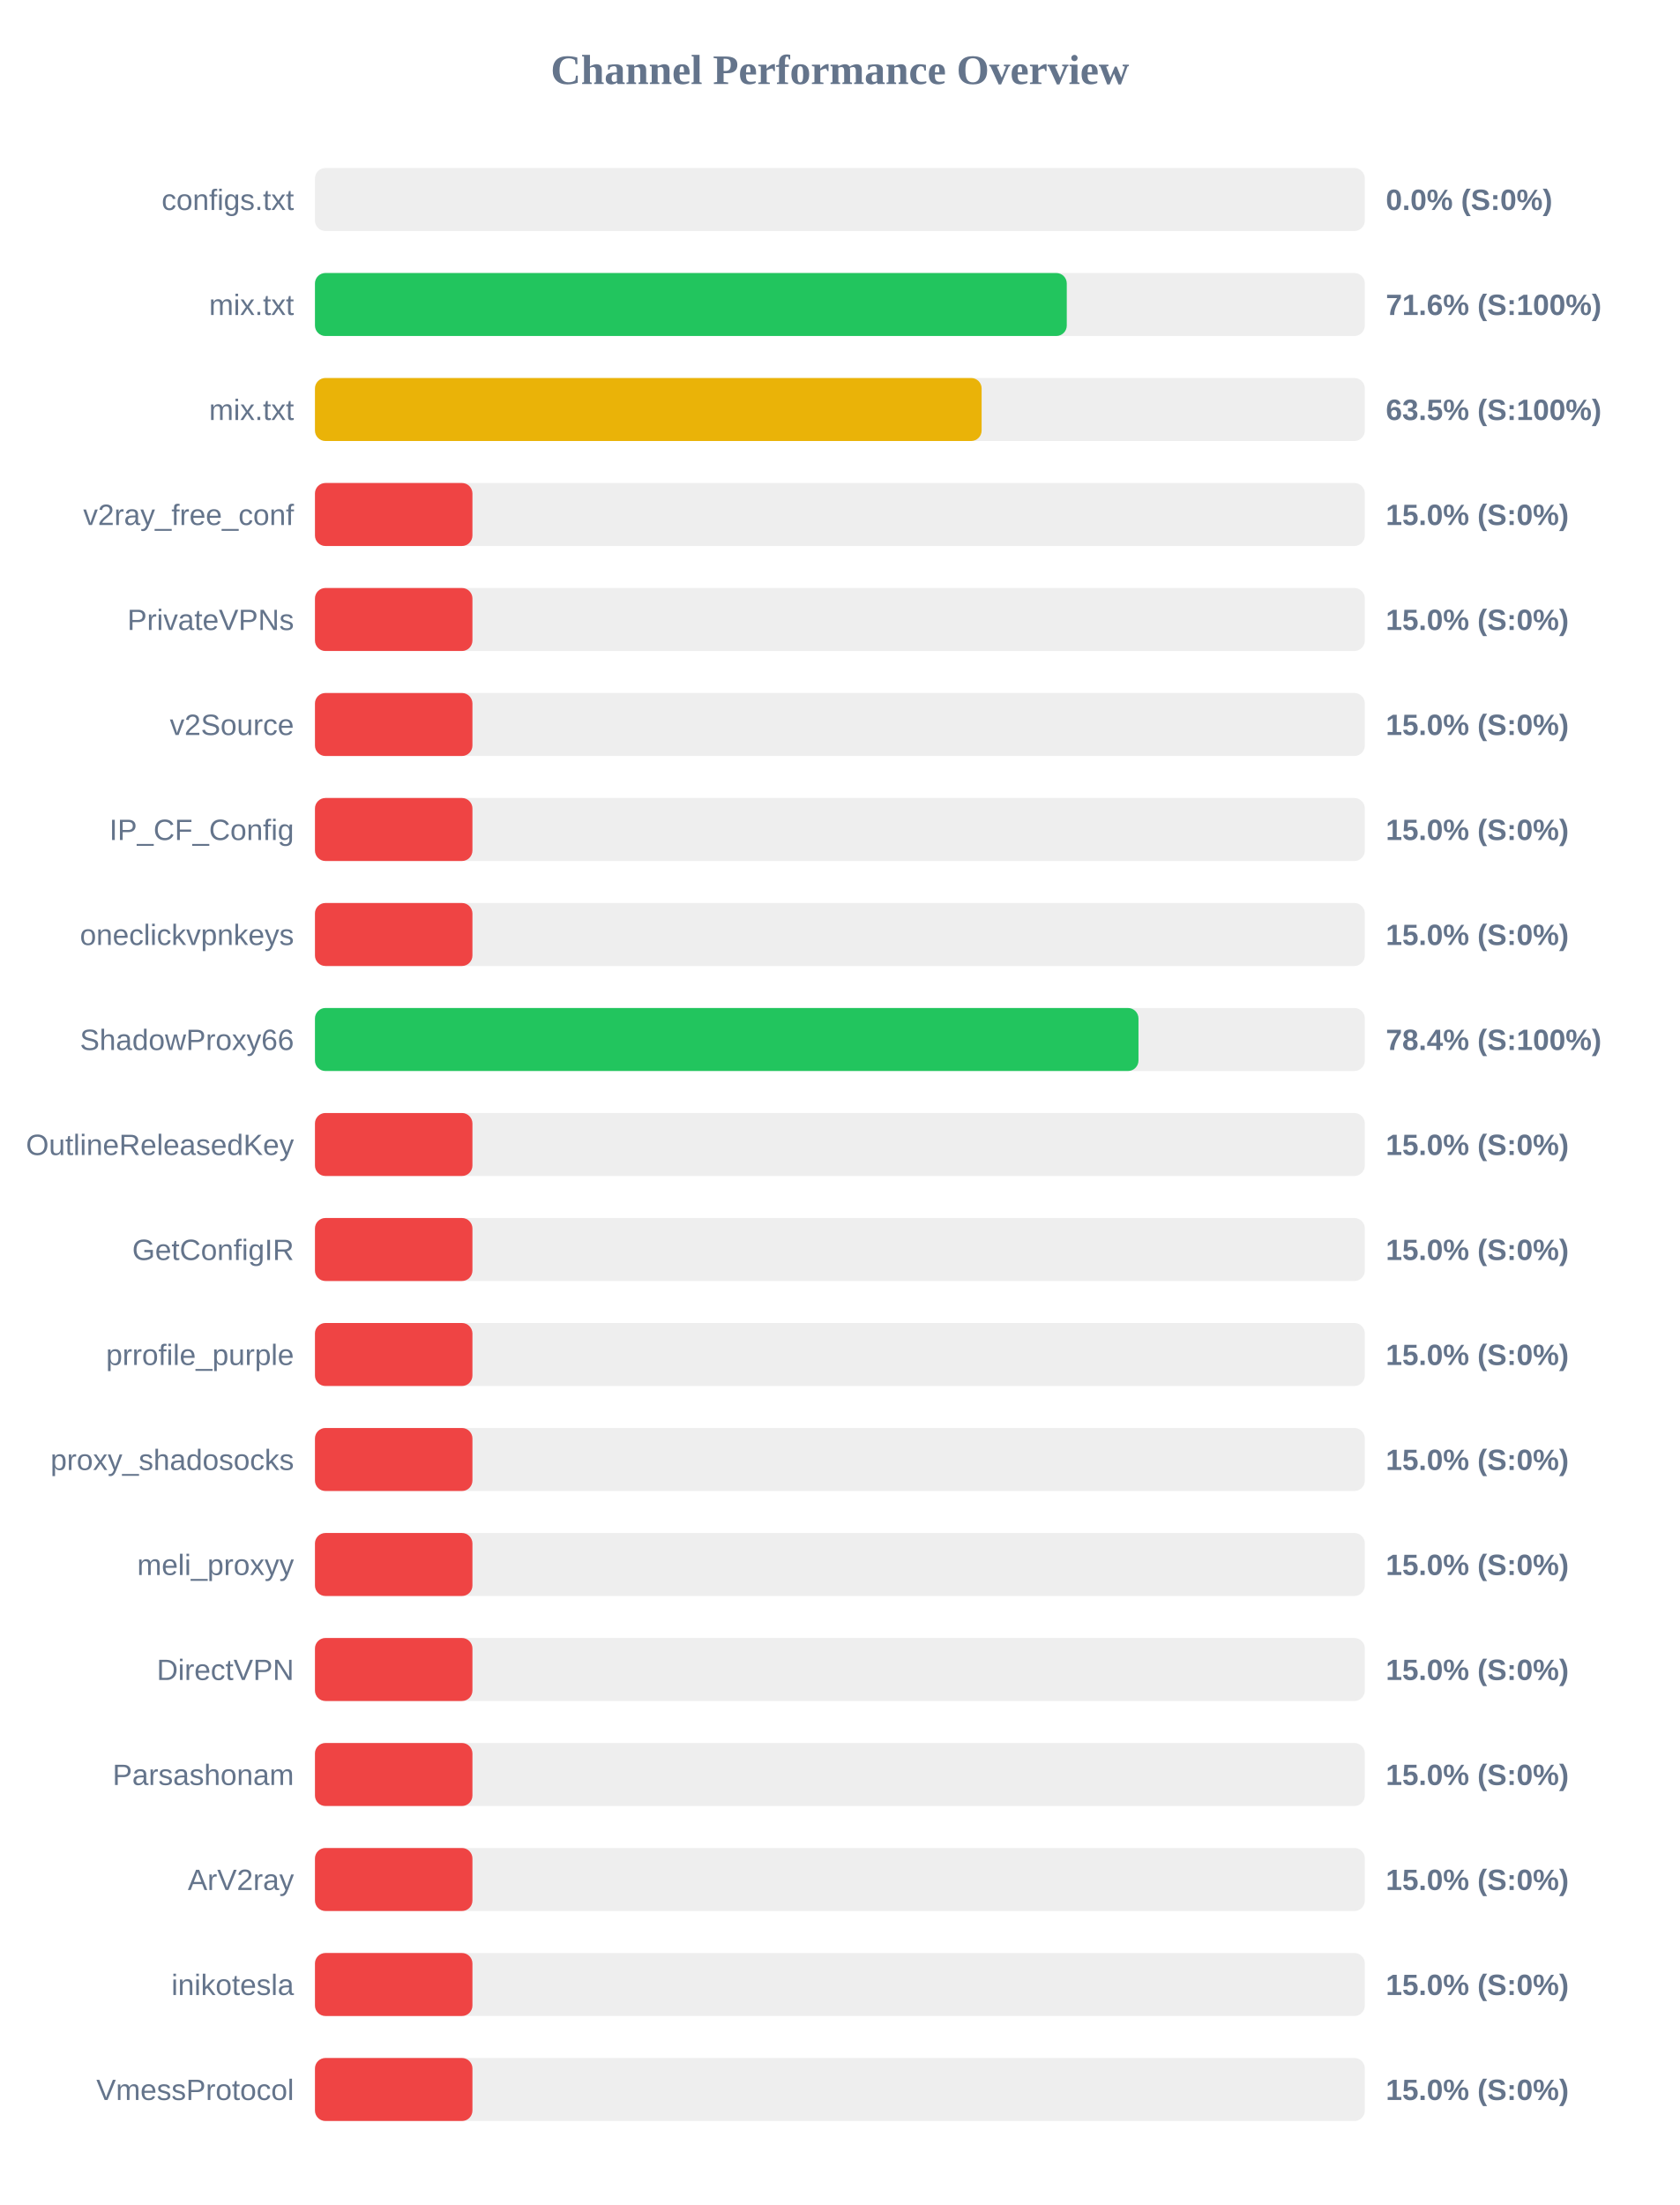
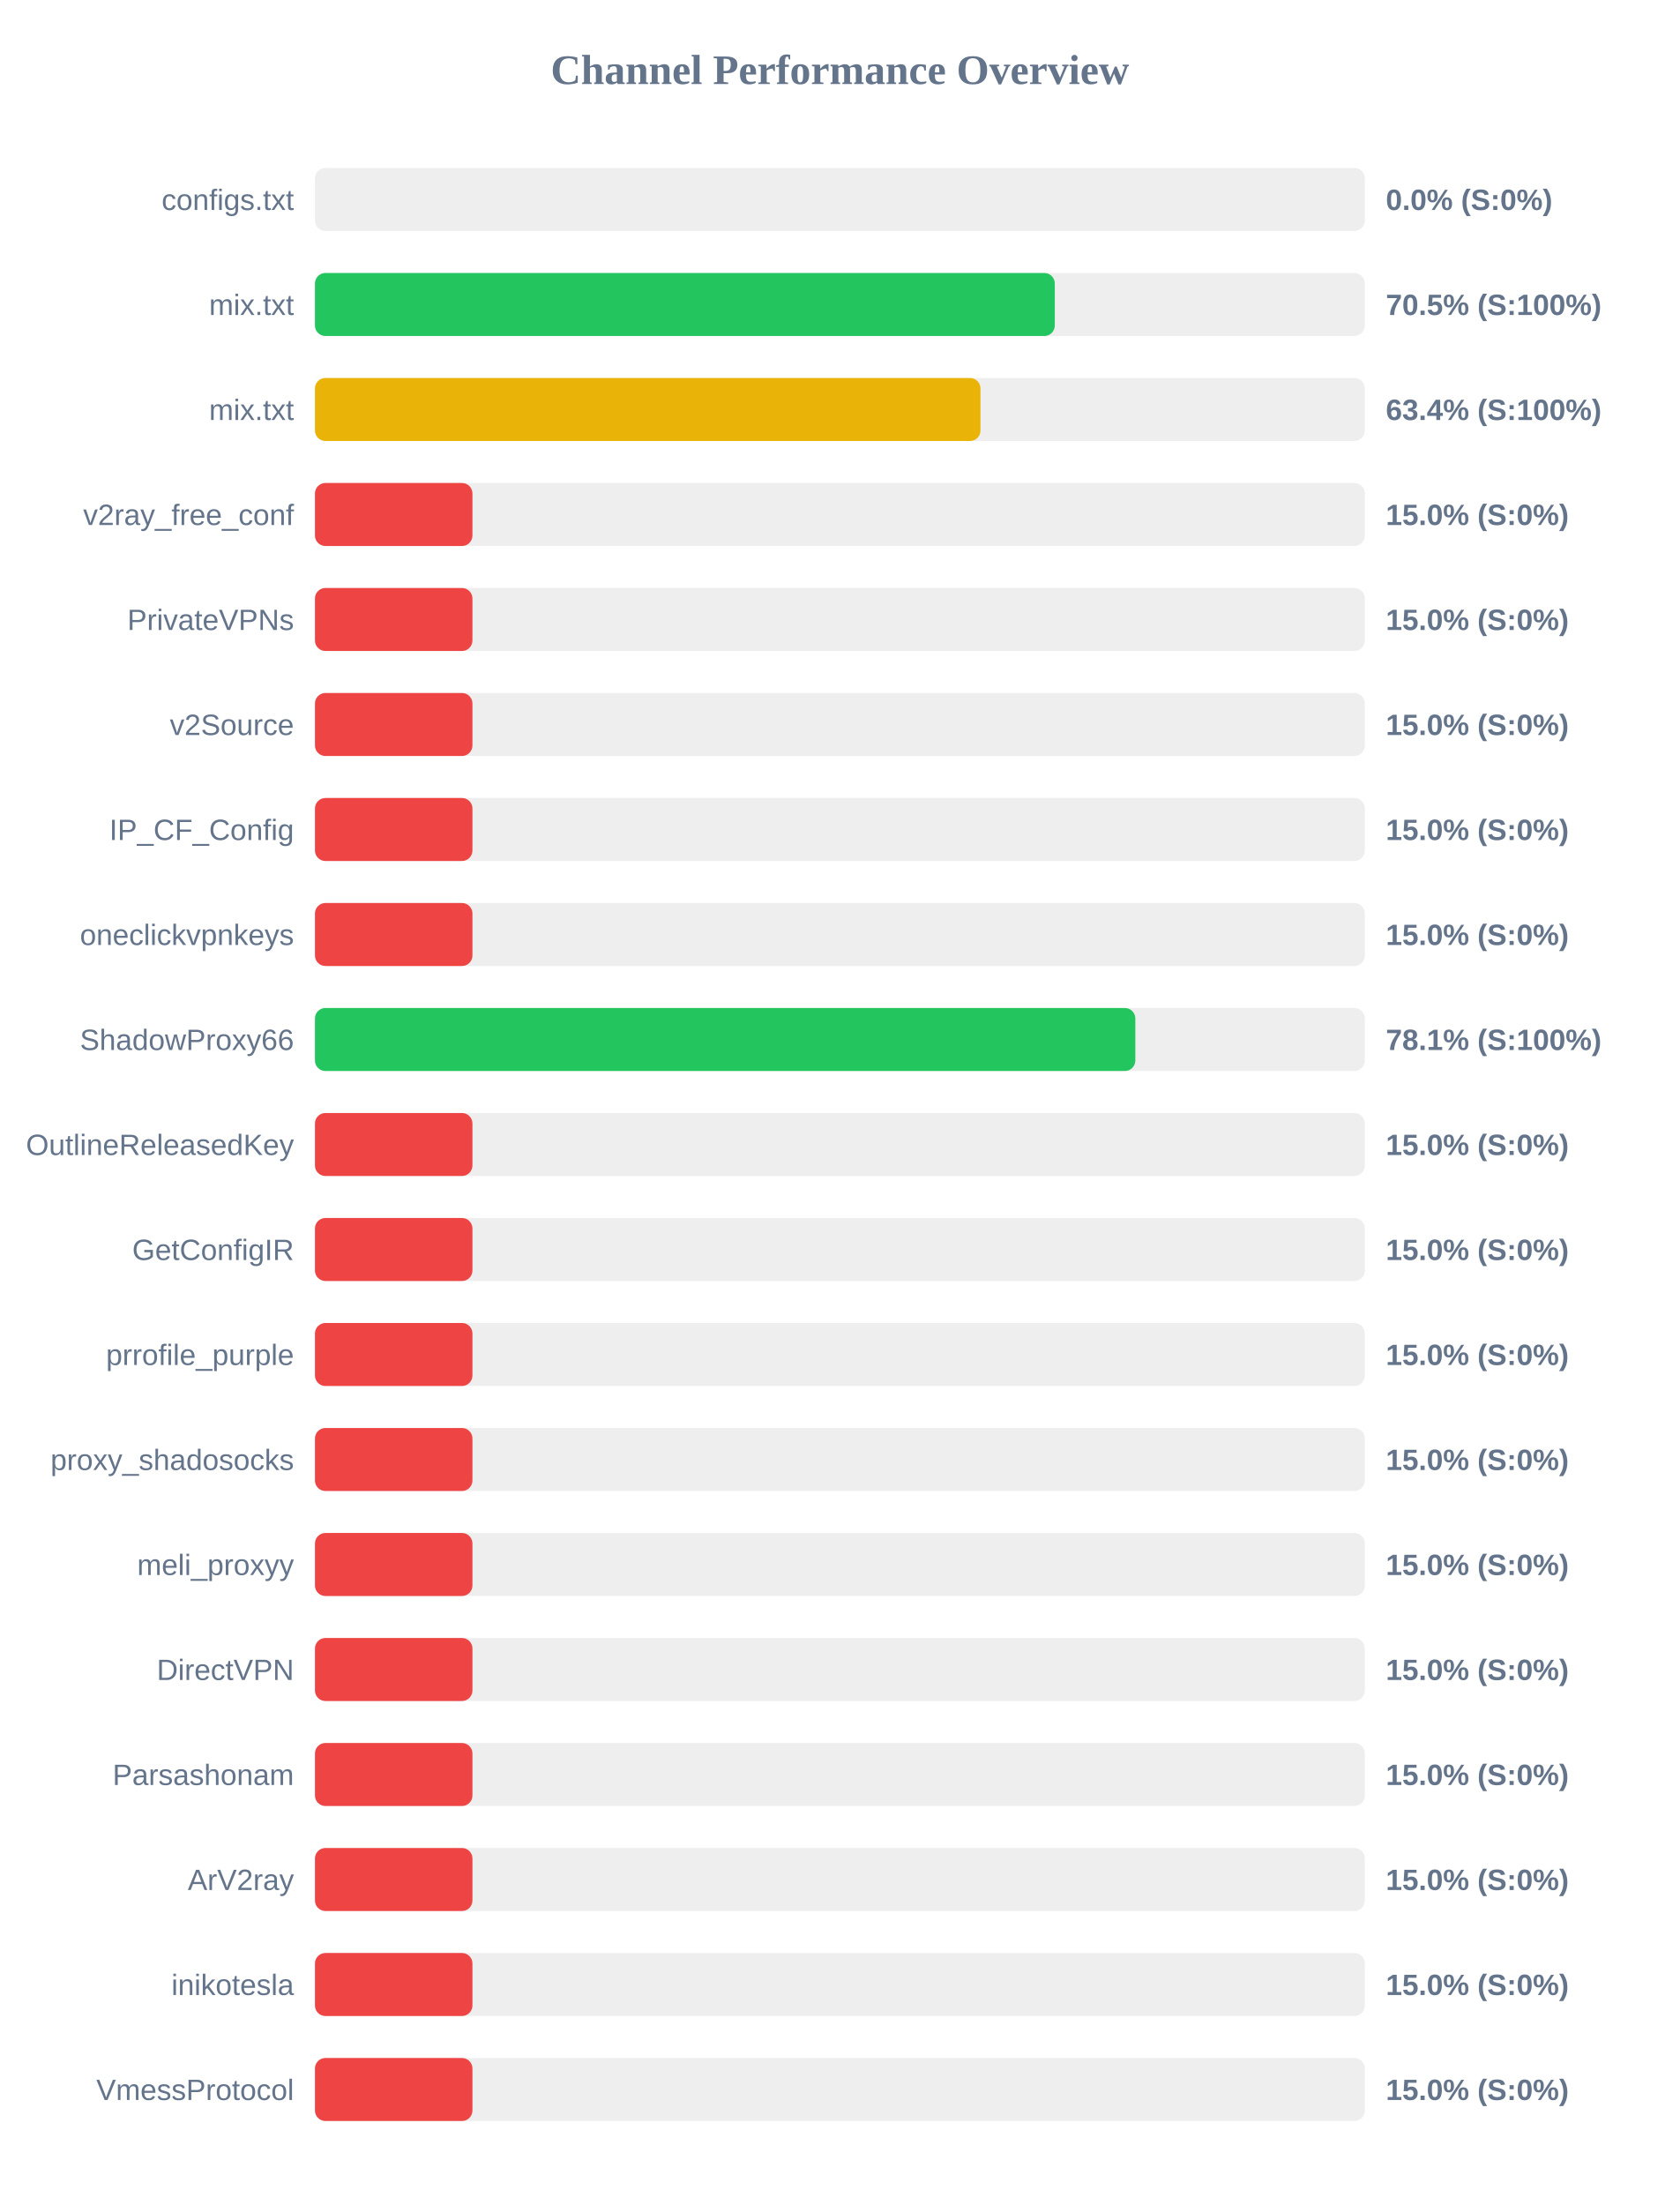
<svg xmlns="http://www.w3.org/2000/svg" width="800" height="1050" version="1.1">
  <style>
        .row { font: 14px Arial; fill: #64748b; }
        .score { font: bold 14px Arial; fill: #64748b; }
    </style>
  <text x="400" y="40" text-anchor="middle" font-size="20px" font-weight="bold" fill="#64748b">Channel Performance Overview</text>
  <rect x="150" y="80" width="500" height="30" fill="#eee" rx="5" />
  <rect x="150" y="80" width="0.0" height="30" fill="#ef4444" rx="5" />
  <text x="140" y="100" text-anchor="end" class="row">configs.txt</text>
  <text x="660" y="100" text-anchor="start" class="score">0.0% (S:0%)</text>
  <rect x="150" y="130" width="500" height="30" fill="#eee" rx="5" />
-   <rect x="150" y="130" width="358.05" height="30" fill="#22c55e" rx="5" />
+   <rect x="150" y="130" width="352.35" height="30" fill="#22c55e" rx="5" />
  <text x="140" y="150" text-anchor="end" class="row">mix.txt</text>
-   <text x="660" y="150" text-anchor="start" class="score">71.6% (S:100%)</text>
+   <text x="660" y="150" text-anchor="start" class="score">70.5% (S:100%)</text>
  <rect x="150" y="180" width="500" height="30" fill="#eee" rx="5" />
-   <rect x="150" y="180" width="317.5" height="30" fill="#eab308" rx="5" />
+   <rect x="150" y="180" width="316.95" height="30" fill="#eab308" rx="5" />
  <text x="140" y="200" text-anchor="end" class="row">mix.txt</text>
-   <text x="660" y="200" text-anchor="start" class="score">63.5% (S:100%)</text>
+   <text x="660" y="200" text-anchor="start" class="score">63.4% (S:100%)</text>
  <rect x="150" y="230" width="500" height="30" fill="#eee" rx="5" />
  <rect x="150" y="230" width="75.0" height="30" fill="#ef4444" rx="5" />
  <text x="140" y="250" text-anchor="end" class="row">v2ray_free_conf</text>
  <text x="660" y="250" text-anchor="start" class="score">15.0% (S:0%)</text>
  <rect x="150" y="280" width="500" height="30" fill="#eee" rx="5" />
  <rect x="150" y="280" width="75.0" height="30" fill="#ef4444" rx="5" />
  <text x="140" y="300" text-anchor="end" class="row">PrivateVPNs</text>
  <text x="660" y="300" text-anchor="start" class="score">15.0% (S:0%)</text>
  <rect x="150" y="330" width="500" height="30" fill="#eee" rx="5" />
  <rect x="150" y="330" width="75.0" height="30" fill="#ef4444" rx="5" />
  <text x="140" y="350" text-anchor="end" class="row">v2Source</text>
  <text x="660" y="350" text-anchor="start" class="score">15.0% (S:0%)</text>
  <rect x="150" y="380" width="500" height="30" fill="#eee" rx="5" />
  <rect x="150" y="380" width="75.0" height="30" fill="#ef4444" rx="5" />
  <text x="140" y="400" text-anchor="end" class="row">IP_CF_Config</text>
  <text x="660" y="400" text-anchor="start" class="score">15.0% (S:0%)</text>
  <rect x="150" y="430" width="500" height="30" fill="#eee" rx="5" />
  <rect x="150" y="430" width="75.0" height="30" fill="#ef4444" rx="5" />
  <text x="140" y="450" text-anchor="end" class="row">oneclickvpnkeys</text>
  <text x="660" y="450" text-anchor="start" class="score">15.0% (S:0%)</text>
  <rect x="150" y="480" width="500" height="30" fill="#eee" rx="5" />
-   <rect x="150" y="480" width="392.2" height="30" fill="#22c55e" rx="5" />
+   <rect x="150" y="480" width="390.7" height="30" fill="#22c55e" rx="5" />
  <text x="140" y="500" text-anchor="end" class="row">ShadowProxy66</text>
-   <text x="660" y="500" text-anchor="start" class="score">78.4% (S:100%)</text>
+   <text x="660" y="500" text-anchor="start" class="score">78.1% (S:100%)</text>
  <rect x="150" y="530" width="500" height="30" fill="#eee" rx="5" />
  <rect x="150" y="530" width="75.0" height="30" fill="#ef4444" rx="5" />
  <text x="140" y="550" text-anchor="end" class="row">OutlineReleasedKey</text>
  <text x="660" y="550" text-anchor="start" class="score">15.0% (S:0%)</text>
  <rect x="150" y="580" width="500" height="30" fill="#eee" rx="5" />
  <rect x="150" y="580" width="75.0" height="30" fill="#ef4444" rx="5" />
  <text x="140" y="600" text-anchor="end" class="row">GetConfigIR</text>
  <text x="660" y="600" text-anchor="start" class="score">15.0% (S:0%)</text>
  <rect x="150" y="630" width="500" height="30" fill="#eee" rx="5" />
  <rect x="150" y="630" width="75.0" height="30" fill="#ef4444" rx="5" />
  <text x="140" y="650" text-anchor="end" class="row">prrofile_purple</text>
  <text x="660" y="650" text-anchor="start" class="score">15.0% (S:0%)</text>
  <rect x="150" y="680" width="500" height="30" fill="#eee" rx="5" />
  <rect x="150" y="680" width="75.0" height="30" fill="#ef4444" rx="5" />
  <text x="140" y="700" text-anchor="end" class="row">proxy_shadosocks</text>
  <text x="660" y="700" text-anchor="start" class="score">15.0% (S:0%)</text>
  <rect x="150" y="730" width="500" height="30" fill="#eee" rx="5" />
  <rect x="150" y="730" width="75.0" height="30" fill="#ef4444" rx="5" />
  <text x="140" y="750" text-anchor="end" class="row">meli_proxyy</text>
  <text x="660" y="750" text-anchor="start" class="score">15.0% (S:0%)</text>
  <rect x="150" y="780" width="500" height="30" fill="#eee" rx="5" />
  <rect x="150" y="780" width="75.0" height="30" fill="#ef4444" rx="5" />
  <text x="140" y="800" text-anchor="end" class="row">DirectVPN</text>
  <text x="660" y="800" text-anchor="start" class="score">15.0% (S:0%)</text>
  <rect x="150" y="830" width="500" height="30" fill="#eee" rx="5" />
  <rect x="150" y="830" width="75.0" height="30" fill="#ef4444" rx="5" />
  <text x="140" y="850" text-anchor="end" class="row">Parsashonam</text>
  <text x="660" y="850" text-anchor="start" class="score">15.0% (S:0%)</text>
  <rect x="150" y="880" width="500" height="30" fill="#eee" rx="5" />
  <rect x="150" y="880" width="75.0" height="30" fill="#ef4444" rx="5" />
  <text x="140" y="900" text-anchor="end" class="row">ArV2ray</text>
  <text x="660" y="900" text-anchor="start" class="score">15.0% (S:0%)</text>
  <rect x="150" y="930" width="500" height="30" fill="#eee" rx="5" />
  <rect x="150" y="930" width="75.0" height="30" fill="#ef4444" rx="5" />
  <text x="140" y="950" text-anchor="end" class="row">inikotesla</text>
  <text x="660" y="950" text-anchor="start" class="score">15.0% (S:0%)</text>
  <rect x="150" y="980" width="500" height="30" fill="#eee" rx="5" />
  <rect x="150" y="980" width="75.0" height="30" fill="#ef4444" rx="5" />
  <text x="140" y="1000" text-anchor="end" class="row">VmessProtocol</text>
  <text x="660" y="1000" text-anchor="start" class="score">15.0% (S:0%)</text>
</svg>
